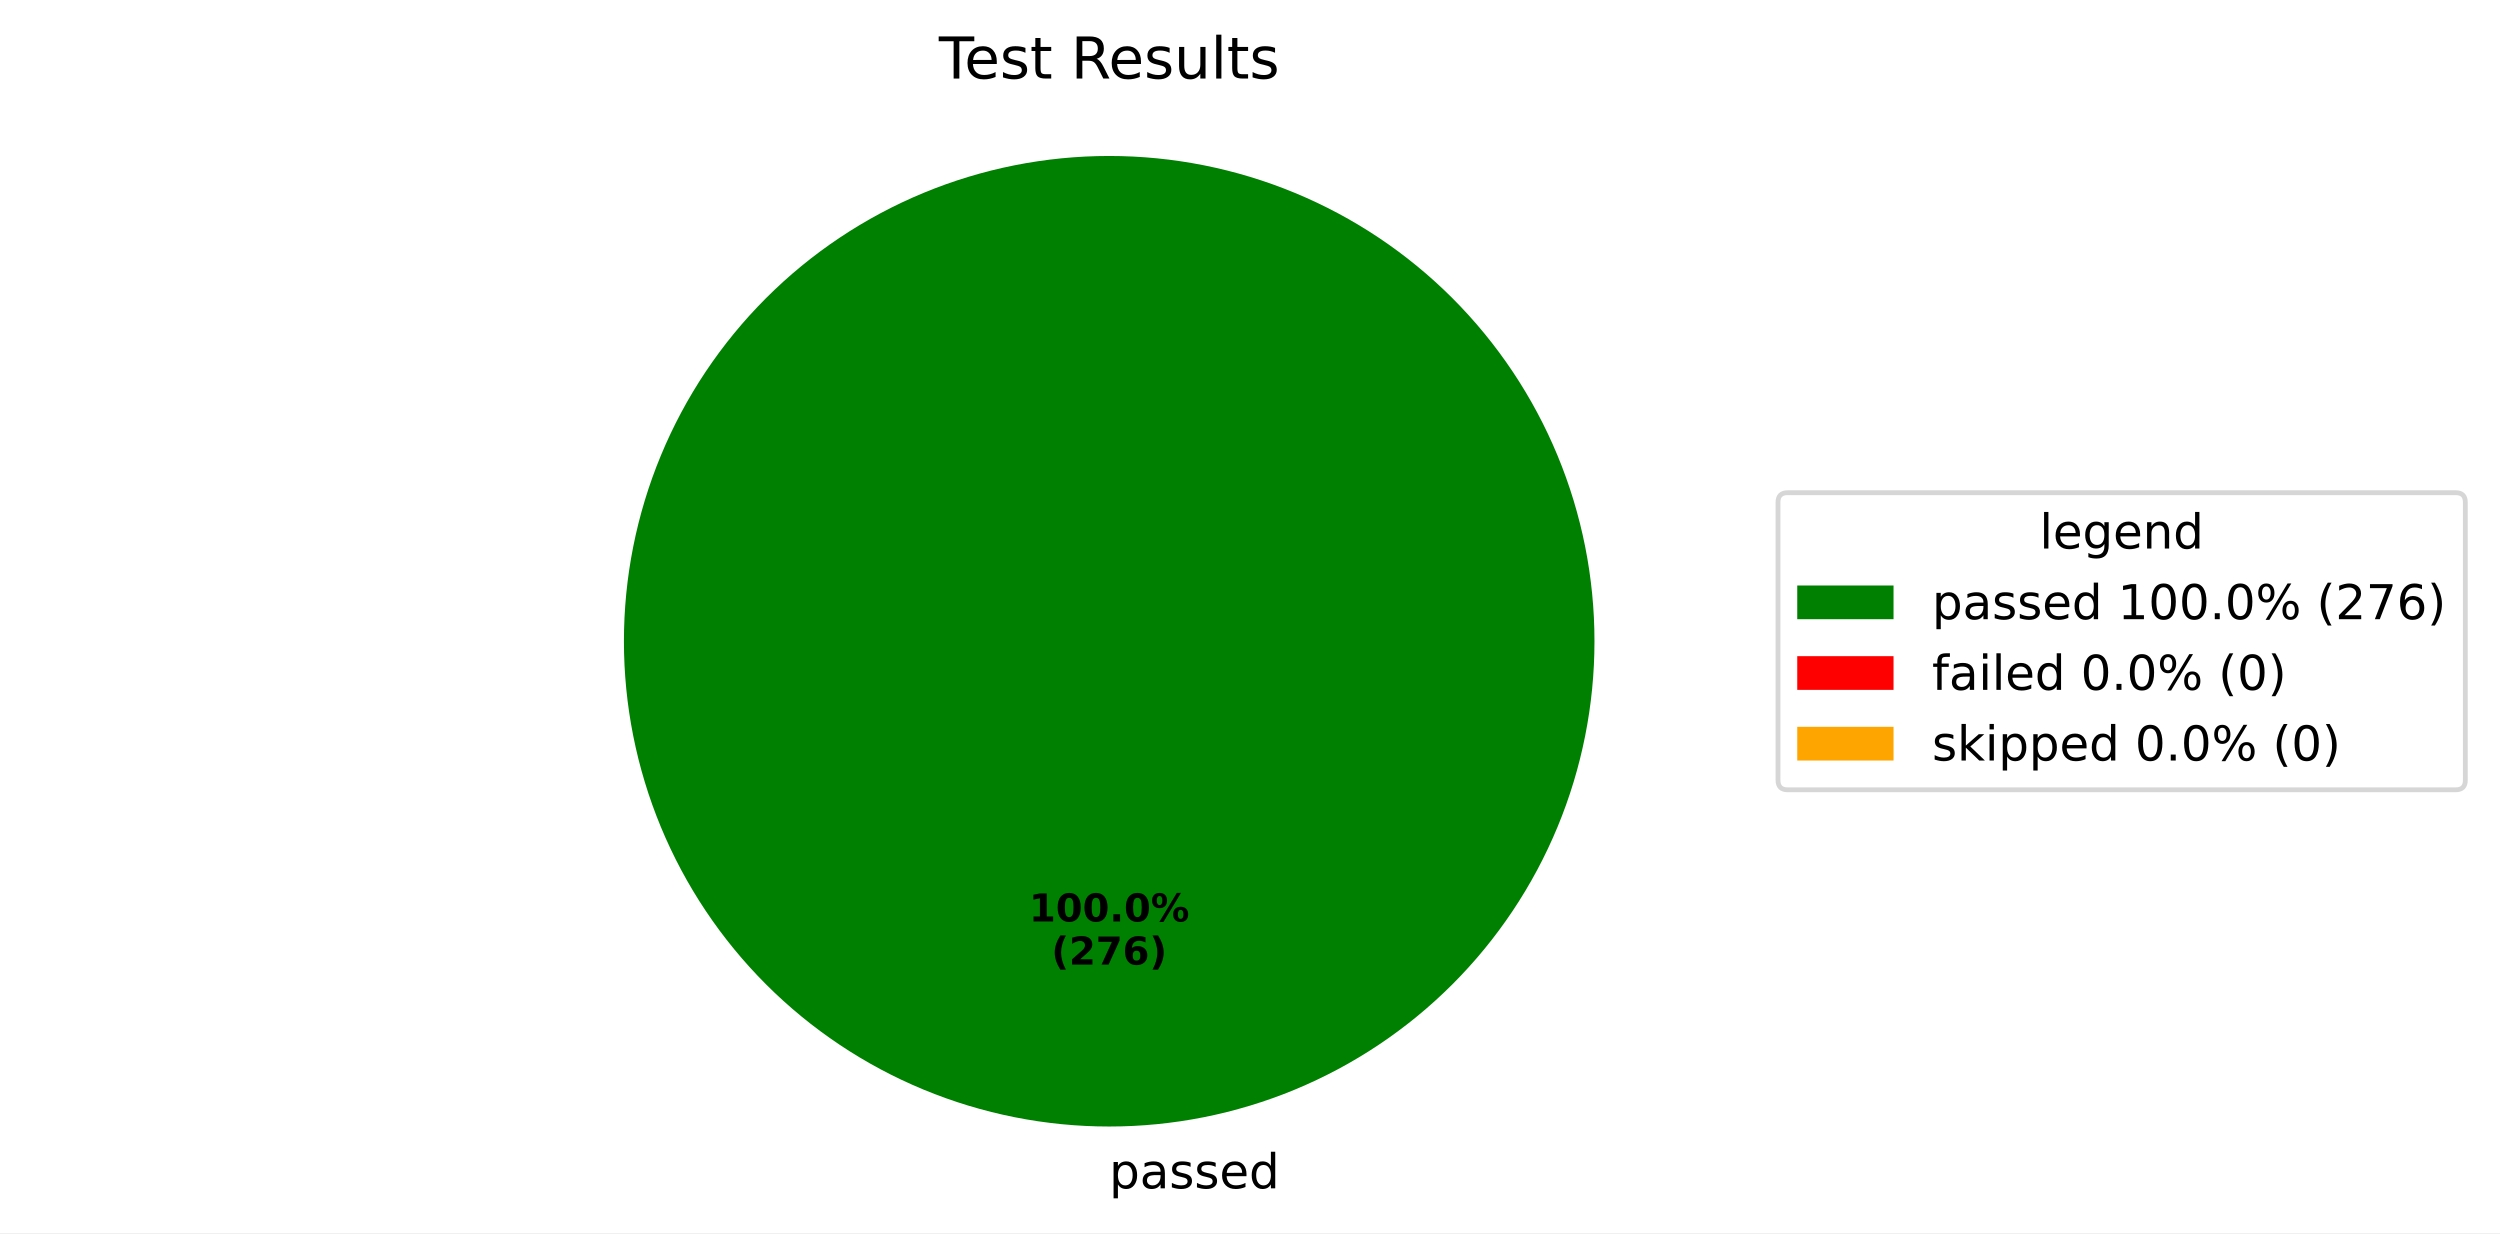
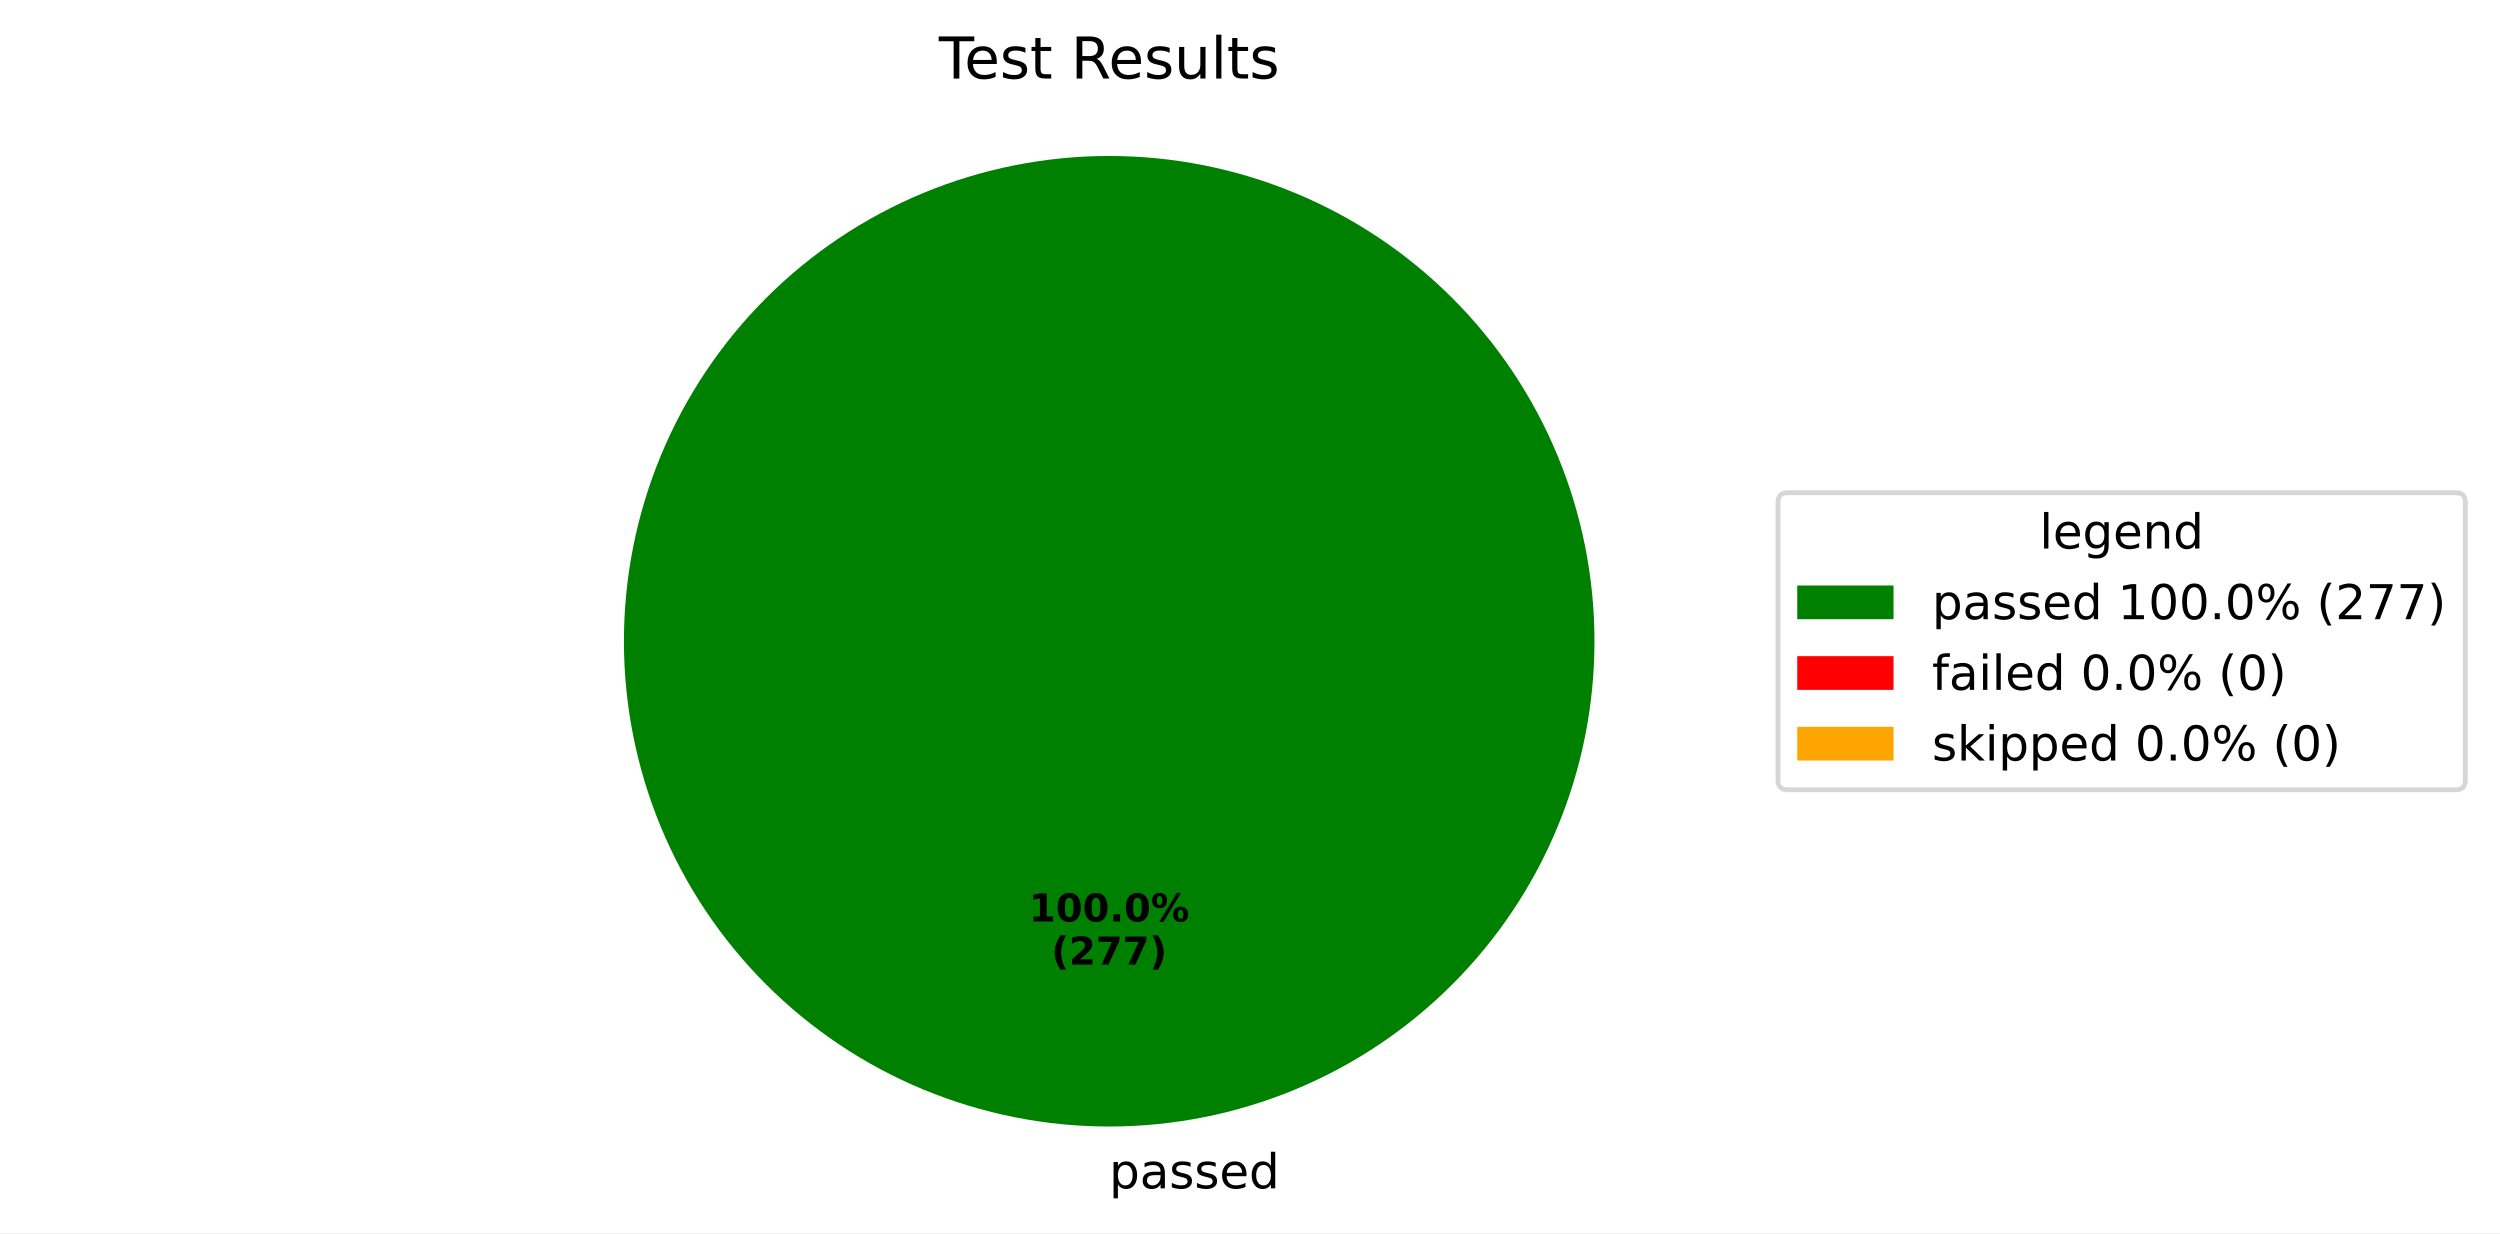
<svg xmlns="http://www.w3.org/2000/svg" xmlns:xlink="http://www.w3.org/1999/xlink" width="519.293pt" height="256.117pt" viewBox="0 0 519.293 256.117" version="1.1">
  <defs>
    <style type="text/css">*{stroke-linejoin: round; stroke-linecap: butt}</style>
  </defs>
  <g id="figure_1">
    <g id="patch_1">
      <path d="M 0 256.117  L 519.293 256.117  L 519.293 0  L 0 0  z " style="fill: #ffffff" />
    </g>
    <g id="axes_1">
      <g id="patch_2">
        <path d="M 331.2 133.198  C 331.2 119.961 328.593 106.853 323.527 94.624  C 318.462 82.394 311.036 71.282 301.676 61.922  C 292.316 52.562 281.204 45.137 268.974 40.071  C 256.745 35.006 243.637 32.398 230.4 32.398  C 217.163 32.398 204.055 35.006 191.826 40.071  C 179.596 45.137 168.484 52.562 159.124 61.922  C 149.764 71.282 142.338 82.394 137.273 94.624  C 132.207 106.853 129.6 119.961 129.6 133.198  C 129.6 146.435 132.207 159.543 137.273 171.773  C 142.338 184.002 149.764 195.115 159.124 204.474  C 168.484 213.834 179.596 221.26 191.826 226.325  C 204.055 231.391 217.163 233.998 230.4 233.998  C 243.637 233.998 256.745 231.391 268.974 226.325  C 281.204 221.26 292.316 213.834 301.676 204.474  C 311.036 195.115 318.462 184.002 323.527 171.773  C 328.593 159.543 331.2 146.435 331.2 133.198  M 230.4 133.198  z " style="fill: #008000" />
      </g>
      <g id="patch_3">
        <path d="M 230.4 32.398  C 230.4 32.398 230.4 32.398 230.4 32.398  L 230.4 133.198  z " style="fill: #ff0000" />
      </g>
      <g id="patch_4">
        <path d="M 230.4 32.398  C 230.4 32.398 230.4 32.398 230.4 32.398  L 230.4 133.198  z " style="fill: #ffa500" />
      </g>
      <g id="matplotlib.axis_1" />
      <g id="matplotlib.axis_2" />
      <g id="text_1">
        <g transform="translate(230.4 246.8375) scale(0.1 -0.1)">
          <defs>
            <path id="DejaVuSans-70" d="M 1159 525  L 1159 -1331  L 581 -1331  L 581 3500  L 1159 3500  L 1159 2969  Q 1341 3281 1617 3432  Q 1894 3584 2278 3584  Q 2916 3584 3314 3078  Q 3713 2572 3713 1747  Q 3713 922 3314 415  Q 2916 -91 2278 -91  Q 1894 -91 1617 61  Q 1341 213 1159 525  z M 3116 1747  Q 3116 2381 2855 2742  Q 2594 3103 2138 3103  Q 1681 3103 1420 2742  Q 1159 2381 1159 1747  Q 1159 1113 1420 752  Q 1681 391 2138 391  Q 2594 391 2855 752  Q 3116 1113 3116 1747  z " transform="scale(0.015625)" />
            <path id="DejaVuSans-61" d="M 2194 1759  Q 1497 1759 1228 1600  Q 959 1441 959 1056  Q 959 750 1161 570  Q 1363 391 1709 391  Q 2188 391 2477 730  Q 2766 1069 2766 1631  L 2766 1759  L 2194 1759  z M 3341 1997  L 3341 0  L 2766 0  L 2766 531  Q 2569 213 2275 61  Q 1981 -91 1556 -91  Q 1019 -91 701 211  Q 384 513 384 1019  Q 384 1609 779 1909  Q 1175 2209 1959 2209  L 2766 2209  L 2766 2266  Q 2766 2663 2505 2880  Q 2244 3097 1772 3097  Q 1472 3097 1187 3025  Q 903 2953 641 2809  L 641 3341  Q 956 3463 1253 3523  Q 1550 3584 1831 3584  Q 2591 3584 2966 3190  Q 3341 2797 3341 1997  z " transform="scale(0.015625)" />
            <path id="DejaVuSans-73" d="M 2834 3397  L 2834 2853  Q 2591 2978 2328 3040  Q 2066 3103 1784 3103  Q 1356 3103 1142 2972  Q 928 2841 928 2578  Q 928 2378 1081 2264  Q 1234 2150 1697 2047  L 1894 2003  Q 2506 1872 2764 1633  Q 3022 1394 3022 966  Q 3022 478 2636 193  Q 2250 -91 1575 -91  Q 1294 -91 989 -36  Q 684 19 347 128  L 347 722  Q 666 556 975 473  Q 1284 391 1588 391  Q 1994 391 2212 530  Q 2431 669 2431 922  Q 2431 1156 2273 1281  Q 2116 1406 1581 1522  L 1381 1569  Q 847 1681 609 1914  Q 372 2147 372 2553  Q 372 3047 722 3315  Q 1072 3584 1716 3584  Q 2034 3584 2315 3537  Q 2597 3491 2834 3397  z " transform="scale(0.015625)" />
            <path id="DejaVuSans-65" d="M 3597 1894  L 3597 1613  L 953 1613  Q 991 1019 1311 708  Q 1631 397 2203 397  Q 2534 397 2845 478  Q 3156 559 3463 722  L 3463 178  Q 3153 47 2828 -22  Q 2503 -91 2169 -91  Q 1331 -91 842 396  Q 353 884 353 1716  Q 353 2575 817 3079  Q 1281 3584 2069 3584  Q 2775 3584 3186 3129  Q 3597 2675 3597 1894  z M 3022 2063  Q 3016 2534 2758 2815  Q 2500 3097 2075 3097  Q 1594 3097 1305 2825  Q 1016 2553 972 2059  L 3022 2063  z " transform="scale(0.015625)" />
            <path id="DejaVuSans-64" d="M 2906 2969  L 2906 4863  L 3481 4863  L 3481 0  L 2906 0  L 2906 525  Q 2725 213 2448 61  Q 2172 -91 1784 -91  Q 1150 -91 751 415  Q 353 922 353 1747  Q 353 2572 751 3078  Q 1150 3584 1784 3584  Q 2172 3584 2448 3432  Q 2725 3281 2906 2969  z M 947 1747  Q 947 1113 1208 752  Q 1469 391 1925 391  Q 2381 391 2643 752  Q 2906 1113 2906 1747  Q 2906 2381 2643 2742  Q 2381 3103 1925 3103  Q 1469 3103 1208 2742  Q 947 2381 947 1747  z " transform="scale(0.015625)" />
          </defs>
          <use xlink:href="#DejaVuSans-70" />
          <use xlink:href="#DejaVuSans-61" transform="translate(63.47656 0)" />
          <use xlink:href="#DejaVuSans-73" transform="translate(124.7559 0)" />
          <use xlink:href="#DejaVuSans-73" transform="translate(176.8555 0)" />
          <use xlink:href="#DejaVuSans-65" transform="translate(228.9551 0)" />
          <use xlink:href="#DejaVuSans-64" transform="translate(290.4785 0)" />
        </g>
      </g>
      <g id="text_2">
        <g transform="translate(213.74 191.4065) scale(0.08 -0.08)">
          <defs>
            <path id="DejaVuSans-Bold-31" d="M 750 831  L 1813 831  L 1813 3847  L 722 3622  L 722 4441  L 1806 4666  L 2950 4666  L 2950 831  L 4013 831  L 4013 0  L 750 0  L 750 831  z " transform="scale(0.015625)" />
            <path id="DejaVuSans-Bold-30" d="M 2944 2338  Q 2944 3213 2780 3570  Q 2616 3928 2228 3928  Q 1841 3928 1675 3570  Q 1509 3213 1509 2338  Q 1509 1453 1675 1090  Q 1841 728 2228 728  Q 2613 728 2778 1090  Q 2944 1453 2944 2338  z M 4147 2328  Q 4147 1169 3647 539  Q 3147 -91 2228 -91  Q 1306 -91 806 539  Q 306 1169 306 2328  Q 306 3491 806 4120  Q 1306 4750 2228 4750  Q 3147 4750 3647 4120  Q 4147 3491 4147 2328  z " transform="scale(0.015625)" />
            <path id="DejaVuSans-Bold-2e" d="M 653 1209  L 1778 1209  L 1778 0  L 653 0  L 653 1209  z " transform="scale(0.015625)" />
            <path id="DejaVuSans-Bold-25" d="M 4959 1925  Q 4738 1925 4616 1733  Q 4494 1541 4494 1184  Q 4494 825 4614 633  Q 4734 441 4959 441  Q 5184 441 5303 633  Q 5422 825 5422 1184  Q 5422 1541 5301 1733  Q 5181 1925 4959 1925  z M 4959 2450  Q 5541 2450 5875 2112  Q 6209 1775 6209 1184  Q 6209 594 5875 251  Q 5541 -91 4959 -91  Q 4378 -91 4042 251  Q 3706 594 3706 1184  Q 3706 1772 4042 2111  Q 4378 2450 4959 2450  z M 2094 -91  L 1403 -91  L 4319 4750  L 5013 4750  L 2094 -91  z M 1453 4750  Q 2034 4750 2367 4411  Q 2700 4072 2700 3481  Q 2700 2891 2367 2550  Q 2034 2209 1453 2209  Q 872 2209 539 2550  Q 206 2891 206 3481  Q 206 4072 539 4411  Q 872 4750 1453 4750  z M 1453 4225  Q 1228 4225 1106 4031  Q 984 3838 984 3481  Q 984 3122 1106 2926  Q 1228 2731 1453 2731  Q 1678 2731 1798 2926  Q 1919 3122 1919 3481  Q 1919 3838 1797 4031  Q 1675 4225 1453 4225  z " transform="scale(0.015625)" />
          </defs>
          <use xlink:href="#DejaVuSans-Bold-31" />
          <use xlink:href="#DejaVuSans-Bold-30" transform="translate(69.58008 0)" />
          <use xlink:href="#DejaVuSans-Bold-30" transform="translate(139.1602 0)" />
          <use xlink:href="#DejaVuSans-Bold-2e" transform="translate(208.7402 0)" />
          <use xlink:href="#DejaVuSans-Bold-30" transform="translate(246.7285 0)" />
          <use xlink:href="#DejaVuSans-Bold-25" transform="translate(316.3086 0)" />
        </g>
        <g transform="translate(218.3944 200.3647) scale(0.08 -0.08)">
          <defs>
            <path id="DejaVuSans-Bold-28" d="M 2413 -844  L 1484 -844  Q 1006 -72 778 623  Q 550 1319 550 2003  Q 550 2688 779 3389  Q 1009 4091 1484 4856  L 2413 4856  Q 2013 4116 1813 3408  Q 1613 2700 1613 2009  Q 1613 1319 1811 609  Q 2009 -100 2413 -844  z " transform="scale(0.015625)" />
            <path id="DejaVuSans-Bold-32" d="M 1844 884  L 3897 884  L 3897 0  L 506 0  L 506 884  L 2209 2388  Q 2438 2594 2547 2791  Q 2656 2988 2656 3200  Q 2656 3528 2436 3728  Q 2216 3928 1850 3928  Q 1569 3928 1234 3808  Q 900 3688 519 3450  L 519 4475  Q 925 4609 1322 4679  Q 1719 4750 2100 4750  Q 2938 4750 3402 4381  Q 3866 4013 3866 3353  Q 3866 2972 3669 2642  Q 3472 2313 2841 1759  L 1844 884  z " transform="scale(0.015625)" />
            <path id="DejaVuSans-Bold-37" d="M 428 4666  L 3944 4666  L 3944 3988  L 2125 0  L 953 0  L 2675 3781  L 428 3781  L 428 4666  z " transform="scale(0.015625)" />
-             <path id="DejaVuSans-Bold-36" d="M 2316 2303  Q 2000 2303 1842 2098  Q 1684 1894 1684 1484  Q 1684 1075 1842 870  Q 2000 666 2316 666  Q 2634 666 2792 870  Q 2950 1075 2950 1484  Q 2950 1894 2792 2098  Q 2634 2303 2316 2303  z M 3803 4544  L 3803 3681  Q 3506 3822 3243 3889  Q 2981 3956 2731 3956  Q 2194 3956 1894 3657  Q 1594 3359 1544 2772  Q 1750 2925 1990 3001  Q 2231 3078 2516 3078  Q 3231 3078 3670 2659  Q 4109 2241 4109 1563  Q 4109 813 3618 361  Q 3128 -91 2303 -91  Q 1394 -91 895 523  Q 397 1138 397 2266  Q 397 3422 980 4083  Q 1563 4744 2578 4744  Q 2900 4744 3203 4694  Q 3506 4644 3803 4544  z " transform="scale(0.015625)" />
            <path id="DejaVuSans-Bold-29" d="M 513 -844  Q 913 -100 1113 609  Q 1313 1319 1313 2009  Q 1313 2700 1113 3408  Q 913 4116 513 4856  L 1441 4856  Q 1916 4091 2145 3389  Q 2375 2688 2375 2003  Q 2375 1319 2147 623  Q 1919 -72 1441 -844  L 513 -844  z " transform="scale(0.015625)" />
          </defs>
          <use xlink:href="#DejaVuSans-Bold-28" />
          <use xlink:href="#DejaVuSans-Bold-32" transform="translate(45.70312 0)" />
          <use xlink:href="#DejaVuSans-Bold-37" transform="translate(115.2832 0)" />
-           <use xlink:href="#DejaVuSans-Bold-36" transform="translate(184.8633 0)" />
+           <use xlink:href="#DejaVuSans-Bold-37" transform="translate(184.8633 0)" />
          <use xlink:href="#DejaVuSans-Bold-29" transform="translate(254.4434 0)" />
        </g>
      </g>
      <g id="text_3">
        <g transform="translate(195.015 16.31812) scale(0.12 -0.12)">
          <defs>
            <path id="DejaVuSans-54" d="M -19 4666  L 3928 4666  L 3928 4134  L 2272 4134  L 2272 0  L 1638 0  L 1638 4134  L -19 4134  L -19 4666  z " transform="scale(0.015625)" />
            <path id="DejaVuSans-74" d="M 1172 4494  L 1172 3500  L 2356 3500  L 2356 3053  L 1172 3053  L 1172 1153  Q 1172 725 1289 603  Q 1406 481 1766 481  L 2356 481  L 2356 0  L 1766 0  Q 1100 0 847 248  Q 594 497 594 1153  L 594 3053  L 172 3053  L 172 3500  L 594 3500  L 594 4494  L 1172 4494  z " transform="scale(0.015625)" />
            <path id="DejaVuSans-20" transform="scale(0.015625)" />
            <path id="DejaVuSans-52" d="M 2841 2188  Q 3044 2119 3236 1894  Q 3428 1669 3622 1275  L 4263 0  L 3584 0  L 2988 1197  Q 2756 1666 2539 1819  Q 2322 1972 1947 1972  L 1259 1972  L 1259 0  L 628 0  L 628 4666  L 2053 4666  Q 2853 4666 3247 4331  Q 3641 3997 3641 3322  Q 3641 2881 3436 2590  Q 3231 2300 2841 2188  z M 1259 4147  L 1259 2491  L 2053 2491  Q 2509 2491 2742 2702  Q 2975 2913 2975 3322  Q 2975 3731 2742 3939  Q 2509 4147 2053 4147  L 1259 4147  z " transform="scale(0.015625)" />
            <path id="DejaVuSans-75" d="M 544 1381  L 544 3500  L 1119 3500  L 1119 1403  Q 1119 906 1312 657  Q 1506 409 1894 409  Q 2359 409 2629 706  Q 2900 1003 2900 1516  L 2900 3500  L 3475 3500  L 3475 0  L 2900 0  L 2900 538  Q 2691 219 2414 64  Q 2138 -91 1772 -91  Q 1169 -91 856 284  Q 544 659 544 1381  z M 1991 3584  L 1991 3584  z " transform="scale(0.015625)" />
            <path id="DejaVuSans-6c" d="M 603 4863  L 1178 4863  L 1178 0  L 603 0  L 603 4863  z " transform="scale(0.015625)" />
          </defs>
          <use xlink:href="#DejaVuSans-54" />
          <use xlink:href="#DejaVuSans-65" transform="translate(44.08398 0)" />
          <use xlink:href="#DejaVuSans-73" transform="translate(105.6074 0)" />
          <use xlink:href="#DejaVuSans-74" transform="translate(157.707 0)" />
          <use xlink:href="#DejaVuSans-20" transform="translate(196.916 0)" />
          <use xlink:href="#DejaVuSans-52" transform="translate(228.7031 0)" />
          <use xlink:href="#DejaVuSans-65" transform="translate(293.6855 0)" />
          <use xlink:href="#DejaVuSans-73" transform="translate(355.209 0)" />
          <use xlink:href="#DejaVuSans-75" transform="translate(407.3086 0)" />
          <use xlink:href="#DejaVuSans-6c" transform="translate(470.6875 0)" />
          <use xlink:href="#DejaVuSans-74" transform="translate(498.4707 0)" />
          <use xlink:href="#DejaVuSans-73" transform="translate(537.6797 0)" />
        </g>
      </g>
      <g id="legend_1">
        <g id="patch_5">
          <path d="M 371.32 164.054  L 510.093 164.054  Q 512.093 164.054 512.093 162.054  L 512.093 104.342  Q 512.093 102.342 510.093 102.342  L 371.32 102.342  Q 369.32 102.342 369.32 104.342  L 369.32 162.054  Q 369.32 164.054 371.32 164.054  z " style="fill: #ffffff; opacity: 0.8; stroke: #cccccc; stroke-linejoin: miter" />
        </g>
        <g id="text_4">
          <g transform="translate(423.6473 113.9403) scale(0.1 -0.1)">
            <defs>
              <path id="DejaVuSans-67" d="M 2906 1791  Q 2906 2416 2648 2759  Q 2391 3103 1925 3103  Q 1463 3103 1205 2759  Q 947 2416 947 1791  Q 947 1169 1205 825  Q 1463 481 1925 481  Q 2391 481 2648 825  Q 2906 1169 2906 1791  z M 3481 434  Q 3481 -459 3084 -895  Q 2688 -1331 1869 -1331  Q 1566 -1331 1297 -1286  Q 1028 -1241 775 -1147  L 775 -588  Q 1028 -725 1275 -790  Q 1522 -856 1778 -856  Q 2344 -856 2625 -561  Q 2906 -266 2906 331  L 2906 616  Q 2728 306 2450 153  Q 2172 0 1784 0  Q 1141 0 747 490  Q 353 981 353 1791  Q 353 2603 747 3093  Q 1141 3584 1784 3584  Q 2172 3584 2450 3431  Q 2728 3278 2906 2969  L 2906 3500  L 3481 3500  L 3481 434  z " transform="scale(0.015625)" />
              <path id="DejaVuSans-6e" d="M 3513 2113  L 3513 0  L 2938 0  L 2938 2094  Q 2938 2591 2744 2837  Q 2550 3084 2163 3084  Q 1697 3084 1428 2787  Q 1159 2491 1159 1978  L 1159 0  L 581 0  L 581 3500  L 1159 3500  L 1159 2956  Q 1366 3272 1645 3428  Q 1925 3584 2291 3584  Q 2894 3584 3203 3211  Q 3513 2838 3513 2113  z " transform="scale(0.015625)" />
            </defs>
            <use xlink:href="#DejaVuSans-6c" />
            <use xlink:href="#DejaVuSans-65" transform="translate(27.7832 0)" />
            <use xlink:href="#DejaVuSans-67" transform="translate(89.30664 0)" />
            <use xlink:href="#DejaVuSans-65" transform="translate(152.7832 0)" />
            <use xlink:href="#DejaVuSans-6e" transform="translate(214.3066 0)" />
            <use xlink:href="#DejaVuSans-64" transform="translate(277.6855 0)" />
          </g>
        </g>
        <g id="patch_6">
          <path d="M 373.32 128.618  L 393.32 128.618  L 393.32 121.618  L 373.32 121.618  z " style="fill: #008000" />
        </g>
        <g id="text_5">
          <g transform="translate(401.32 128.6184) scale(0.1 -0.1)">
            <defs>
              <path id="DejaVuSans-31" d="M 794 531  L 1825 531  L 1825 4091  L 703 3866  L 703 4441  L 1819 4666  L 2450 4666  L 2450 531  L 3481 531  L 3481 0  L 794 0  L 794 531  z " transform="scale(0.015625)" />
              <path id="DejaVuSans-30" d="M 2034 4250  Q 1547 4250 1301 3770  Q 1056 3291 1056 2328  Q 1056 1369 1301 889  Q 1547 409 2034 409  Q 2525 409 2770 889  Q 3016 1369 3016 2328  Q 3016 3291 2770 3770  Q 2525 4250 2034 4250  z M 2034 4750  Q 2819 4750 3233 4129  Q 3647 3509 3647 2328  Q 3647 1150 3233 529  Q 2819 -91 2034 -91  Q 1250 -91 836 529  Q 422 1150 422 2328  Q 422 3509 836 4129  Q 1250 4750 2034 4750  z " transform="scale(0.015625)" />
              <path id="DejaVuSans-2e" d="M 684 794  L 1344 794  L 1344 0  L 684 0  L 684 794  z " transform="scale(0.015625)" />
              <path id="DejaVuSans-25" d="M 4653 2053  Q 4381 2053 4226 1822  Q 4072 1591 4072 1178  Q 4072 772 4226 539  Q 4381 306 4653 306  Q 4919 306 5073 539  Q 5228 772 5228 1178  Q 5228 1588 5073 1820  Q 4919 2053 4653 2053  z M 4653 2450  Q 5147 2450 5437 2106  Q 5728 1763 5728 1178  Q 5728 594 5436 251  Q 5144 -91 4653 -91  Q 4153 -91 3862 251  Q 3572 594 3572 1178  Q 3572 1766 3864 2108  Q 4156 2450 4653 2450  z M 1428 4353  Q 1159 4353 1004 4120  Q 850 3888 850 3481  Q 850 3069 1003 2837  Q 1156 2606 1428 2606  Q 1700 2606 1854 2837  Q 2009 3069 2009 3481  Q 2009 3884 1853 4118  Q 1697 4353 1428 4353  z M 4250 4750  L 4750 4750  L 1831 -91  L 1331 -91  L 4250 4750  z M 1428 4750  Q 1922 4750 2215 4408  Q 2509 4066 2509 3481  Q 2509 2891 2217 2550  Q 1925 2209 1428 2209  Q 931 2209 642 2551  Q 353 2894 353 3481  Q 353 4063 643 4406  Q 934 4750 1428 4750  z " transform="scale(0.015625)" />
              <path id="DejaVuSans-28" d="M 1984 4856  Q 1566 4138 1362 3434  Q 1159 2731 1159 2009  Q 1159 1288 1364 580  Q 1569 -128 1984 -844  L 1484 -844  Q 1016 -109 783 600  Q 550 1309 550 2009  Q 550 2706 781 3412  Q 1013 4119 1484 4856  L 1984 4856  z " transform="scale(0.015625)" />
              <path id="DejaVuSans-32" d="M 1228 531  L 3431 531  L 3431 0  L 469 0  L 469 531  Q 828 903 1448 1529  Q 2069 2156 2228 2338  Q 2531 2678 2651 2914  Q 2772 3150 2772 3378  Q 2772 3750 2511 3984  Q 2250 4219 1831 4219  Q 1534 4219 1204 4116  Q 875 4013 500 3803  L 500 4441  Q 881 4594 1212 4672  Q 1544 4750 1819 4750  Q 2544 4750 2975 4387  Q 3406 4025 3406 3419  Q 3406 3131 3298 2873  Q 3191 2616 2906 2266  Q 2828 2175 2409 1742  Q 1991 1309 1228 531  z " transform="scale(0.015625)" />
              <path id="DejaVuSans-37" d="M 525 4666  L 3525 4666  L 3525 4397  L 1831 0  L 1172 0  L 2766 4134  L 525 4134  L 525 4666  z " transform="scale(0.015625)" />
-               <path id="DejaVuSans-36" d="M 2113 2584  Q 1688 2584 1439 2293  Q 1191 2003 1191 1497  Q 1191 994 1439 701  Q 1688 409 2113 409  Q 2538 409 2786 701  Q 3034 994 3034 1497  Q 3034 2003 2786 2293  Q 2538 2584 2113 2584  z M 3366 4563  L 3366 3988  Q 3128 4100 2886 4159  Q 2644 4219 2406 4219  Q 1781 4219 1451 3797  Q 1122 3375 1075 2522  Q 1259 2794 1537 2939  Q 1816 3084 2150 3084  Q 2853 3084 3261 2657  Q 3669 2231 3669 1497  Q 3669 778 3244 343  Q 2819 -91 2113 -91  Q 1303 -91 875 529  Q 447 1150 447 2328  Q 447 3434 972 4092  Q 1497 4750 2381 4750  Q 2619 4750 2861 4703  Q 3103 4656 3366 4563  z " transform="scale(0.015625)" />
              <path id="DejaVuSans-29" d="M 513 4856  L 1013 4856  Q 1481 4119 1714 3412  Q 1947 2706 1947 2009  Q 1947 1309 1714 600  Q 1481 -109 1013 -844  L 513 -844  Q 928 -128 1133 580  Q 1338 1288 1338 2009  Q 1338 2731 1133 3434  Q 928 4138 513 4856  z " transform="scale(0.015625)" />
            </defs>
            <use xlink:href="#DejaVuSans-70" />
            <use xlink:href="#DejaVuSans-61" transform="translate(63.47656 0)" />
            <use xlink:href="#DejaVuSans-73" transform="translate(124.7559 0)" />
            <use xlink:href="#DejaVuSans-73" transform="translate(176.8555 0)" />
            <use xlink:href="#DejaVuSans-65" transform="translate(228.9551 0)" />
            <use xlink:href="#DejaVuSans-64" transform="translate(290.4785 0)" />
            <use xlink:href="#DejaVuSans-20" transform="translate(353.9551 0)" />
            <use xlink:href="#DejaVuSans-31" transform="translate(385.7422 0)" />
            <use xlink:href="#DejaVuSans-30" transform="translate(449.3652 0)" />
            <use xlink:href="#DejaVuSans-30" transform="translate(512.9883 0)" />
            <use xlink:href="#DejaVuSans-2e" transform="translate(576.6113 0)" />
            <use xlink:href="#DejaVuSans-30" transform="translate(608.3984 0)" />
            <use xlink:href="#DejaVuSans-25" transform="translate(672.0215 0)" />
            <use xlink:href="#DejaVuSans-20" transform="translate(767.041 0)" />
            <use xlink:href="#DejaVuSans-28" transform="translate(798.8281 0)" />
            <use xlink:href="#DejaVuSans-32" transform="translate(837.8418 0)" />
            <use xlink:href="#DejaVuSans-37" transform="translate(901.4648 0)" />
-             <use xlink:href="#DejaVuSans-36" transform="translate(965.0879 0)" />
+             <use xlink:href="#DejaVuSans-37" transform="translate(965.0879 0)" />
            <use xlink:href="#DejaVuSans-29" transform="translate(1028.711 0)" />
          </g>
        </g>
        <g id="patch_7">
          <path d="M 373.32 143.297  L 393.32 143.297  L 393.32 136.297  L 373.32 136.297  z " style="fill: #ff0000" />
        </g>
        <g id="text_6">
          <g transform="translate(401.32 143.2966) scale(0.1 -0.1)">
            <defs>
              <path id="DejaVuSans-66" d="M 2375 4863  L 2375 4384  L 1825 4384  Q 1516 4384 1395 4259  Q 1275 4134 1275 3809  L 1275 3500  L 2222 3500  L 2222 3053  L 1275 3053  L 1275 0  L 697 0  L 697 3053  L 147 3053  L 147 3500  L 697 3500  L 697 3744  Q 697 4328 969 4595  Q 1241 4863 1831 4863  L 2375 4863  z " transform="scale(0.015625)" />
              <path id="DejaVuSans-69" d="M 603 3500  L 1178 3500  L 1178 0  L 603 0  L 603 3500  z M 603 4863  L 1178 4863  L 1178 4134  L 603 4134  L 603 4863  z " transform="scale(0.015625)" />
            </defs>
            <use xlink:href="#DejaVuSans-66" />
            <use xlink:href="#DejaVuSans-61" transform="translate(35.20508 0)" />
            <use xlink:href="#DejaVuSans-69" transform="translate(96.48438 0)" />
            <use xlink:href="#DejaVuSans-6c" transform="translate(124.2676 0)" />
            <use xlink:href="#DejaVuSans-65" transform="translate(152.0508 0)" />
            <use xlink:href="#DejaVuSans-64" transform="translate(213.5742 0)" />
            <use xlink:href="#DejaVuSans-20" transform="translate(277.0508 0)" />
            <use xlink:href="#DejaVuSans-30" transform="translate(308.8379 0)" />
            <use xlink:href="#DejaVuSans-2e" transform="translate(372.4609 0)" />
            <use xlink:href="#DejaVuSans-30" transform="translate(404.248 0)" />
            <use xlink:href="#DejaVuSans-25" transform="translate(467.8711 0)" />
            <use xlink:href="#DejaVuSans-20" transform="translate(562.8906 0)" />
            <use xlink:href="#DejaVuSans-28" transform="translate(594.6777 0)" />
            <use xlink:href="#DejaVuSans-30" transform="translate(633.6914 0)" />
            <use xlink:href="#DejaVuSans-29" transform="translate(697.3145 0)" />
          </g>
        </g>
        <g id="patch_8">
          <path d="M 373.32 157.975  L 393.32 157.975  L 393.32 150.975  L 373.32 150.975  z " style="fill: #ffa500" />
        </g>
        <g id="text_7">
          <g transform="translate(401.32 157.9747) scale(0.1 -0.1)">
            <defs>
              <path id="DejaVuSans-6b" d="M 581 4863  L 1159 4863  L 1159 1991  L 2875 3500  L 3609 3500  L 1753 1863  L 3688 0  L 2938 0  L 1159 1709  L 1159 0  L 581 0  L 581 4863  z " transform="scale(0.015625)" />
            </defs>
            <use xlink:href="#DejaVuSans-73" />
            <use xlink:href="#DejaVuSans-6b" transform="translate(52.09961 0)" />
            <use xlink:href="#DejaVuSans-69" transform="translate(110.0098 0)" />
            <use xlink:href="#DejaVuSans-70" transform="translate(137.793 0)" />
            <use xlink:href="#DejaVuSans-70" transform="translate(201.2695 0)" />
            <use xlink:href="#DejaVuSans-65" transform="translate(264.7461 0)" />
            <use xlink:href="#DejaVuSans-64" transform="translate(326.2695 0)" />
            <use xlink:href="#DejaVuSans-20" transform="translate(389.7461 0)" />
            <use xlink:href="#DejaVuSans-30" transform="translate(421.5332 0)" />
            <use xlink:href="#DejaVuSans-2e" transform="translate(485.1562 0)" />
            <use xlink:href="#DejaVuSans-30" transform="translate(516.9434 0)" />
            <use xlink:href="#DejaVuSans-25" transform="translate(580.5664 0)" />
            <use xlink:href="#DejaVuSans-20" transform="translate(675.5859 0)" />
            <use xlink:href="#DejaVuSans-28" transform="translate(707.373 0)" />
            <use xlink:href="#DejaVuSans-30" transform="translate(746.3867 0)" />
            <use xlink:href="#DejaVuSans-29" transform="translate(810.0098 0)" />
          </g>
        </g>
      </g>
    </g>
  </g>
</svg>
